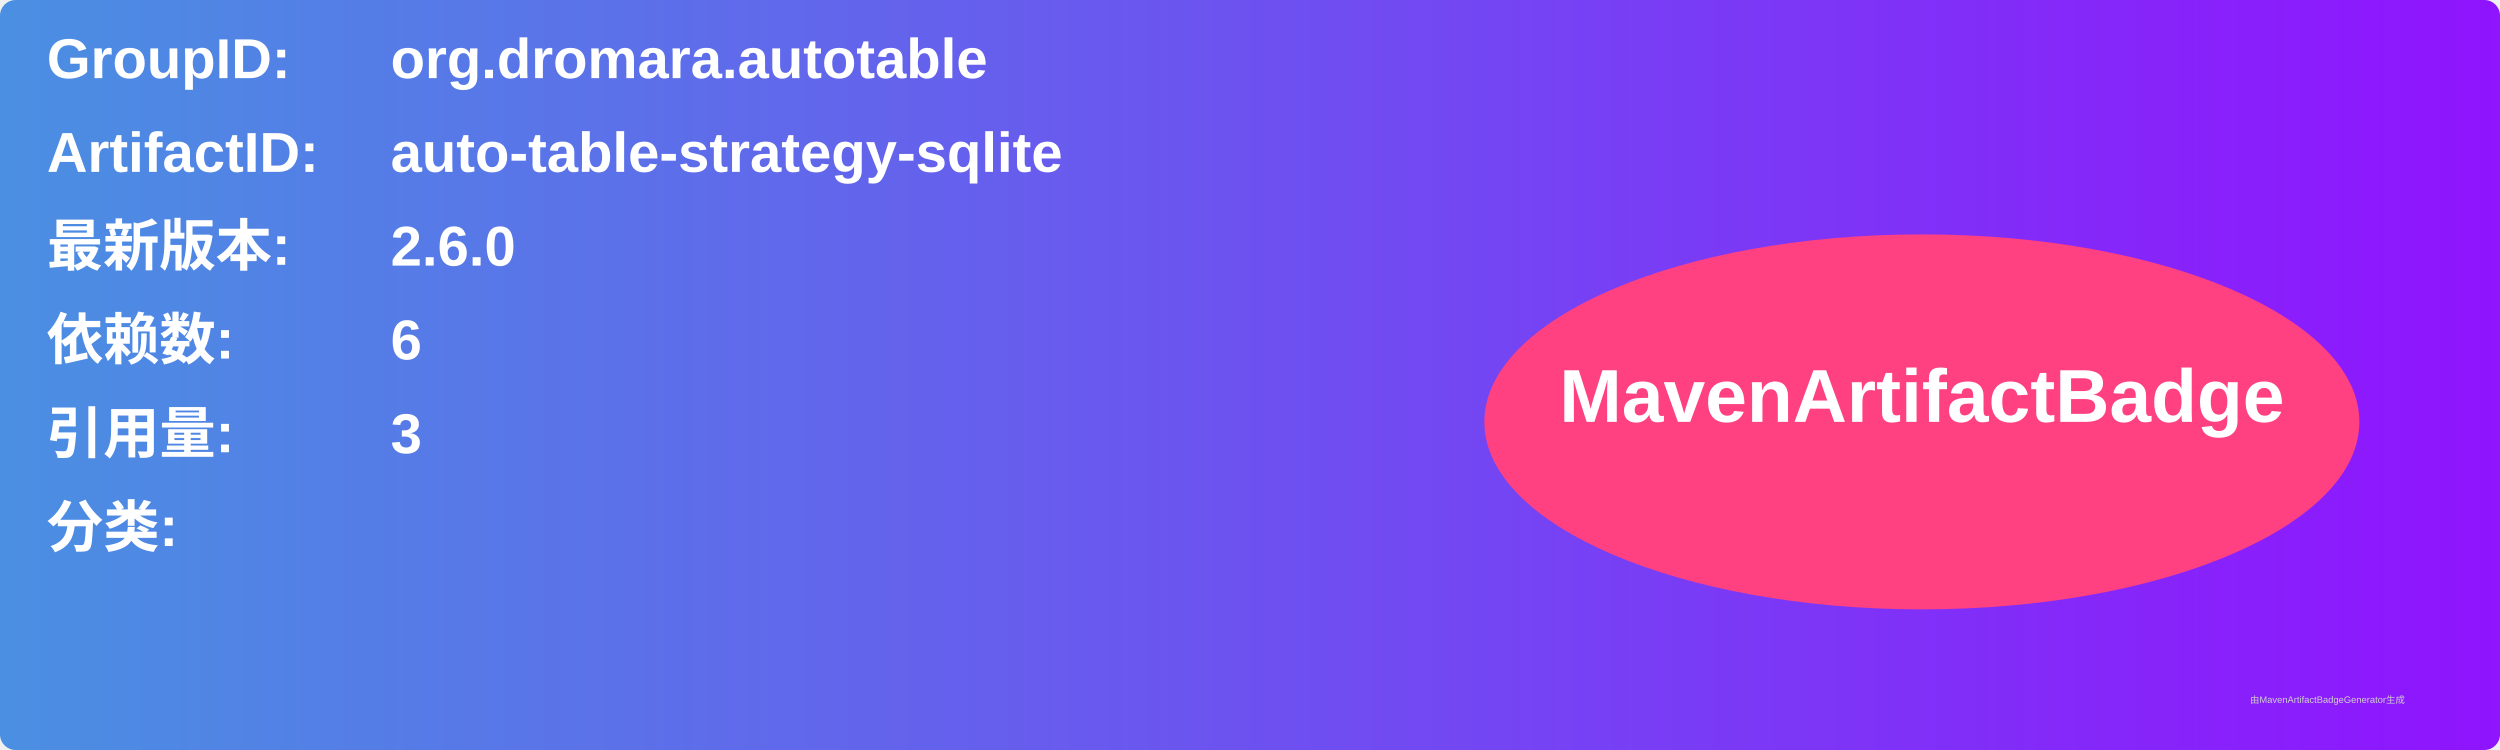
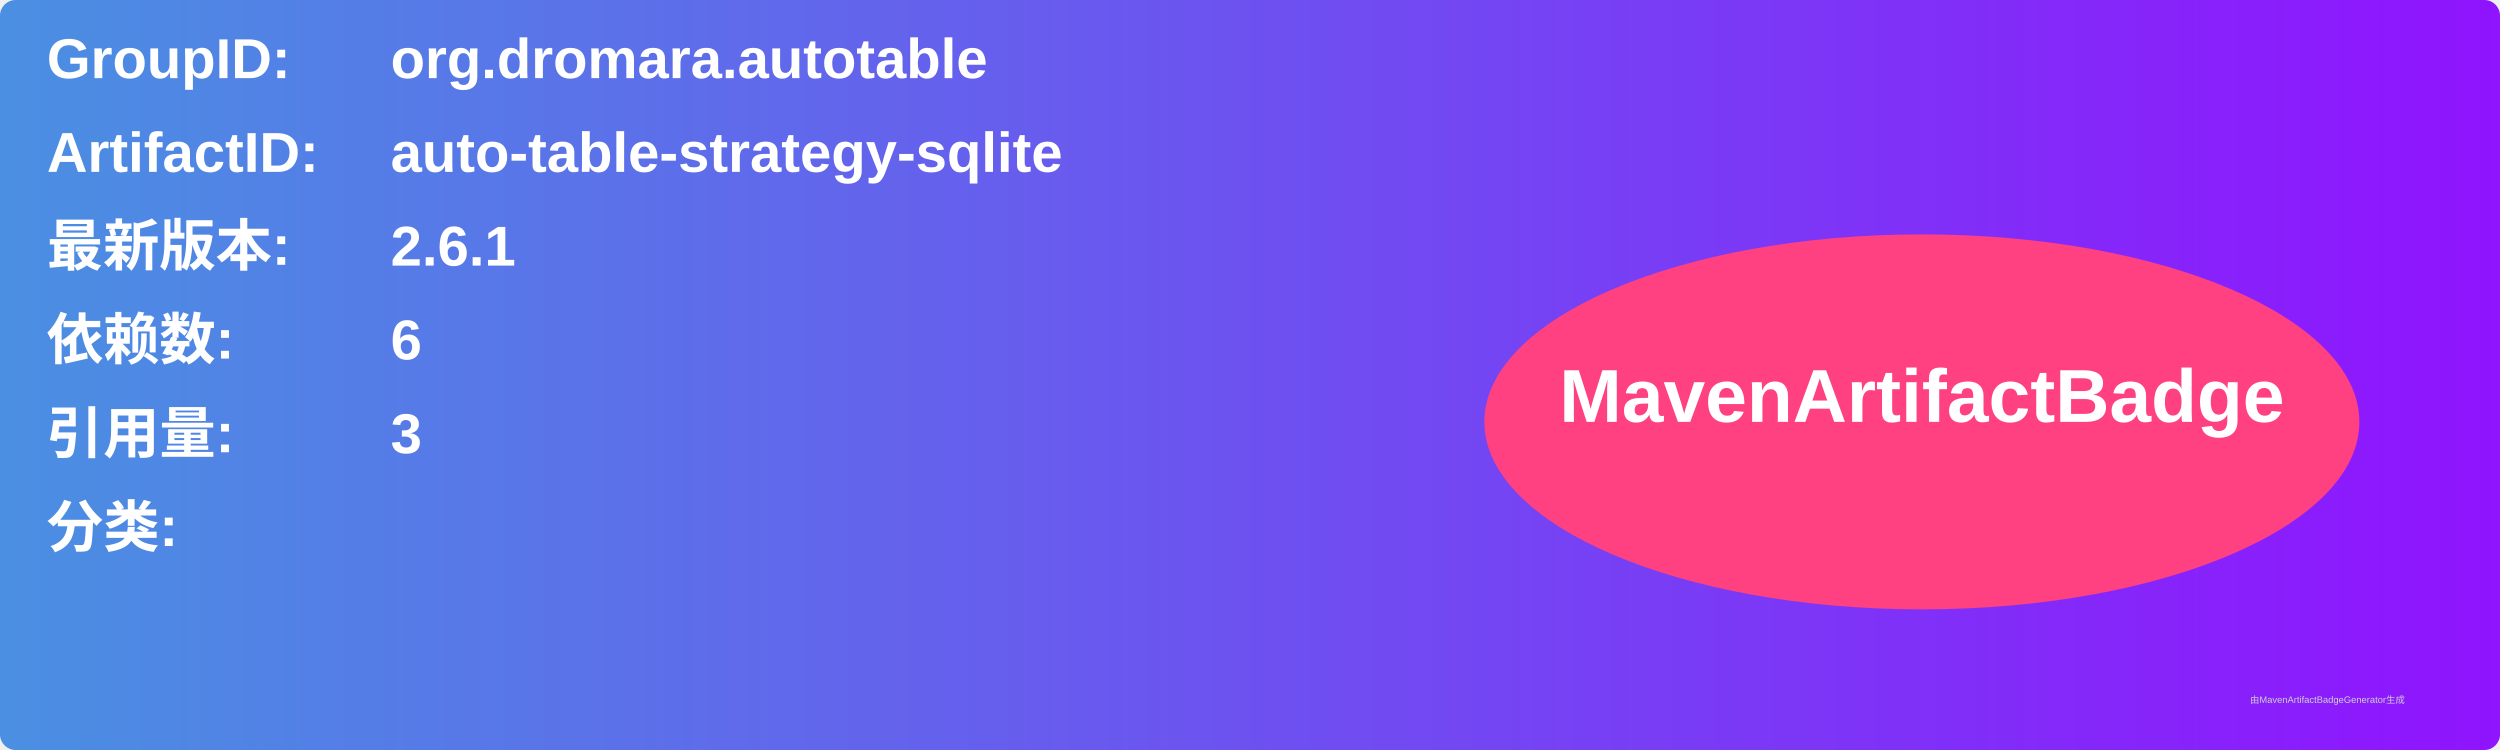
<svg xmlns="http://www.w3.org/2000/svg" width="800" height="240" viewBox="0 0 800 240">
  <linearGradient id="grad" x1="0%" y1="0%" x2="100%" y2="0%">
    <stop offset="0%" stop-color="#4a90e2" />
    <stop offset="100%" stop-color="#9013fe" />
  </linearGradient>
  <rect width="100%" height="100%" rx="5" ry="5" fill="url(#grad)" />
  <g transform="translate(15, 15)">
    <text x="0" y="10" font-family="Arial" font-size="18" fill="white" font-weight="bold" width="260">GroupID:</text>
    <text x="110" y="10" font-family="Arial" font-size="18" fill="white" font-weight="bold" width="460">org.dromara.autotable</text>
    <text x="0" y="40" font-family="Arial" font-size="18" fill="white" font-weight="bold" width="260">ArtifactID:</text>
    <text x="110" y="40" font-family="Arial" font-size="18" fill="white" font-weight="bold" width="460">auto-table-strategy-sqlite</text>
    <text x="0" y="70" font-family="Arial" font-size="18" fill="white" font-weight="bold">最新版本:</text>
    <text x="110" y="70" font-family="Arial" font-size="18" fill="white" font-weight="bold">
-       <tspan font-weight="bold">2.6.0</tspan>
+       <tspan font-weight="bold">2.6.1</tspan>
    </text>
    <text x="0" y="100" font-family="Arial" font-size="18" fill="white" font-weight="bold">依赖数: </text>
    <text x="110" y="100" font-family="Arial" font-size="18" fill="white">
      <tspan font-weight="bold">6</tspan>
    </text>
    <text x="0" y="130" font-family="Arial" font-size="18" fill="white" font-weight="bold">引用量: </text>
    <text x="110" y="130" font-family="Arial" font-size="18" fill="white">
      <tspan font-weight="bold">3</tspan>
    </text>
    <text x="0" y="160" font-family="Arial" font-size="18" fill="white" font-weight="bold">分类:</text>
    <text x="10" y="190" font-family="Arial" font-size="10" fill="white">
      <tspan font-weight="bold" />
    </text>
    <ellipse cx="600" cy="120" rx="140" ry="60" fill="#ff4081" />
    <text x="600" y="120" text-anchor="middle" font-family="Arial" font-size="24" fill="white" font-weight="bold">MavenArtifactBadge</text>
  </g>
  <text x="720" y="225" font-family="Arial" font-size="3" fill="#d0d0d0">由MavenArtifactBadgeGenerator生成</text>
</svg>
